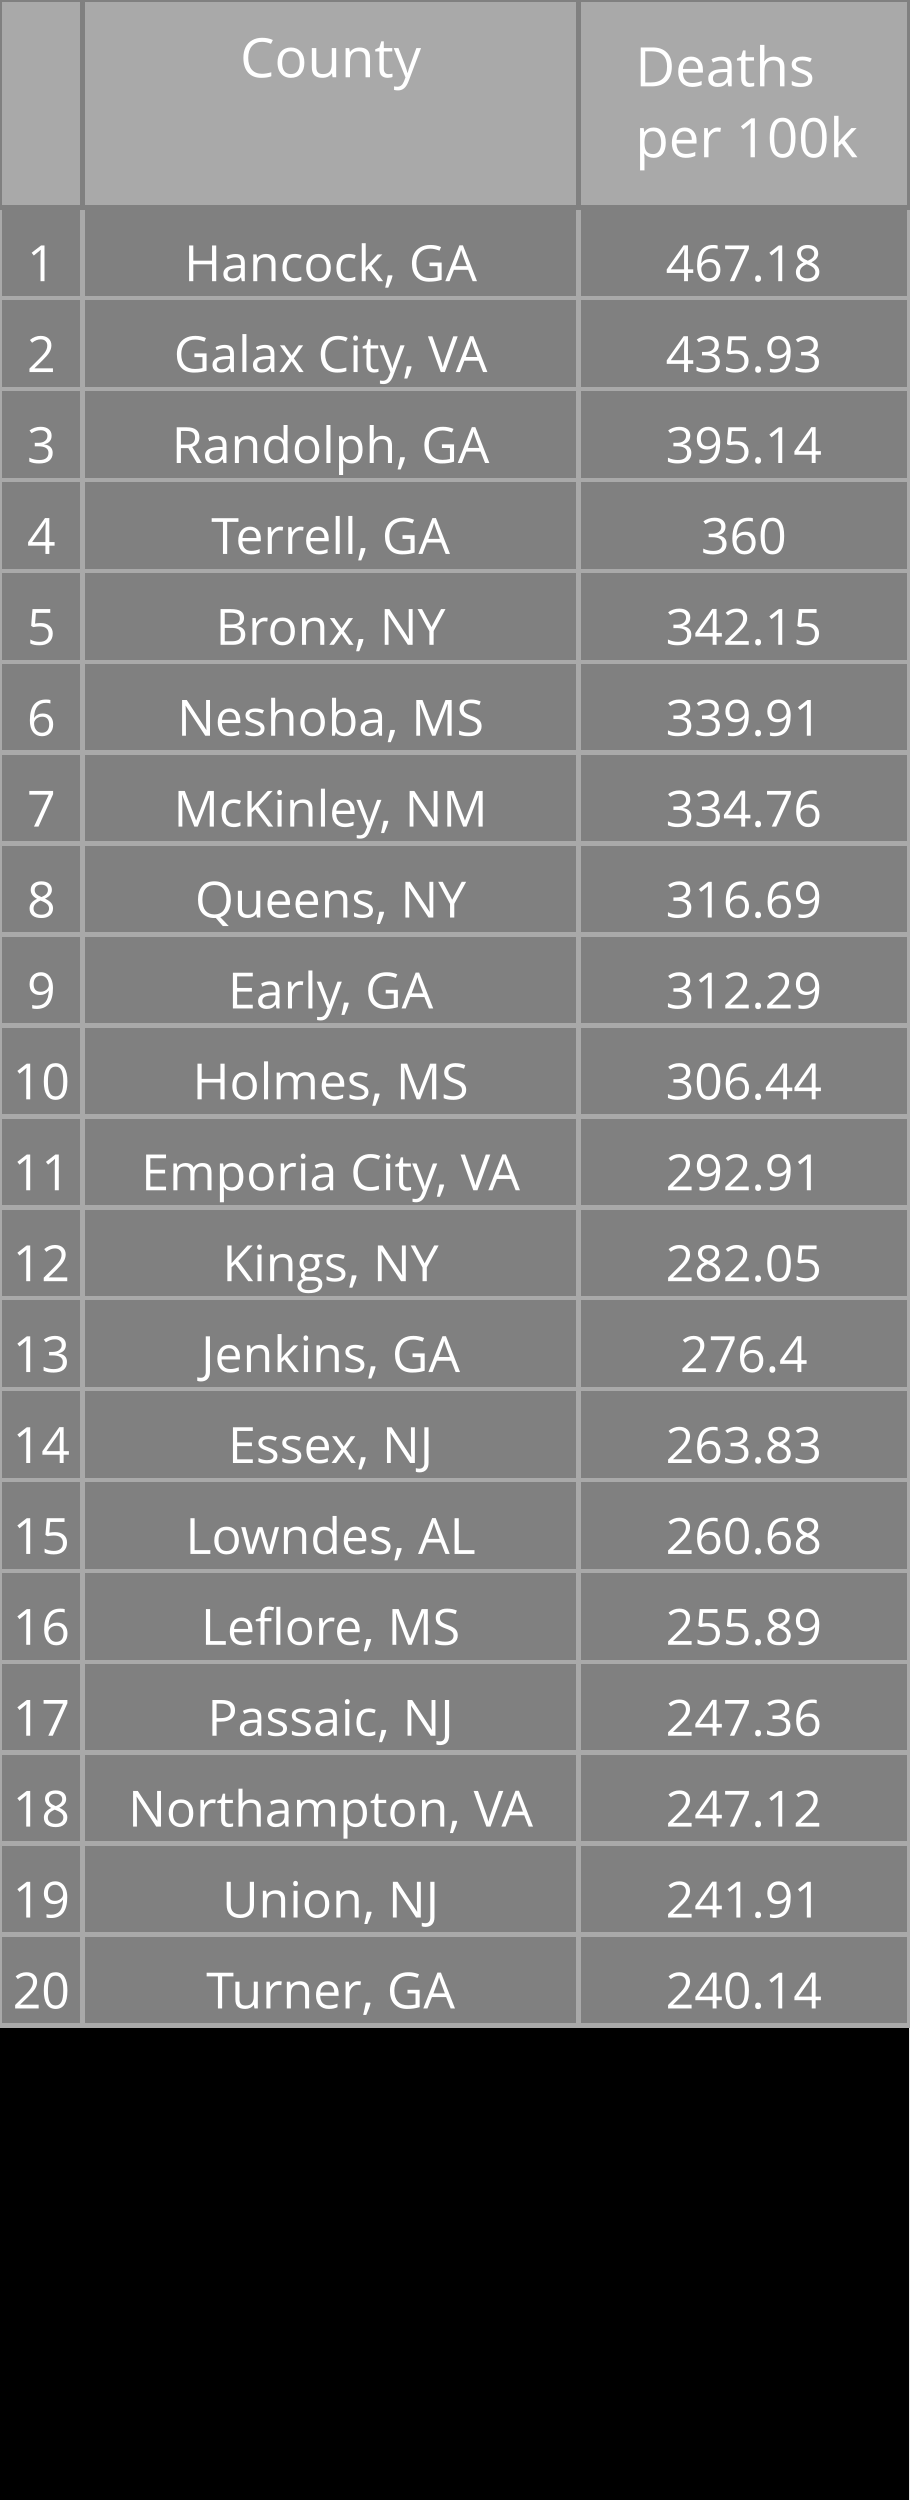
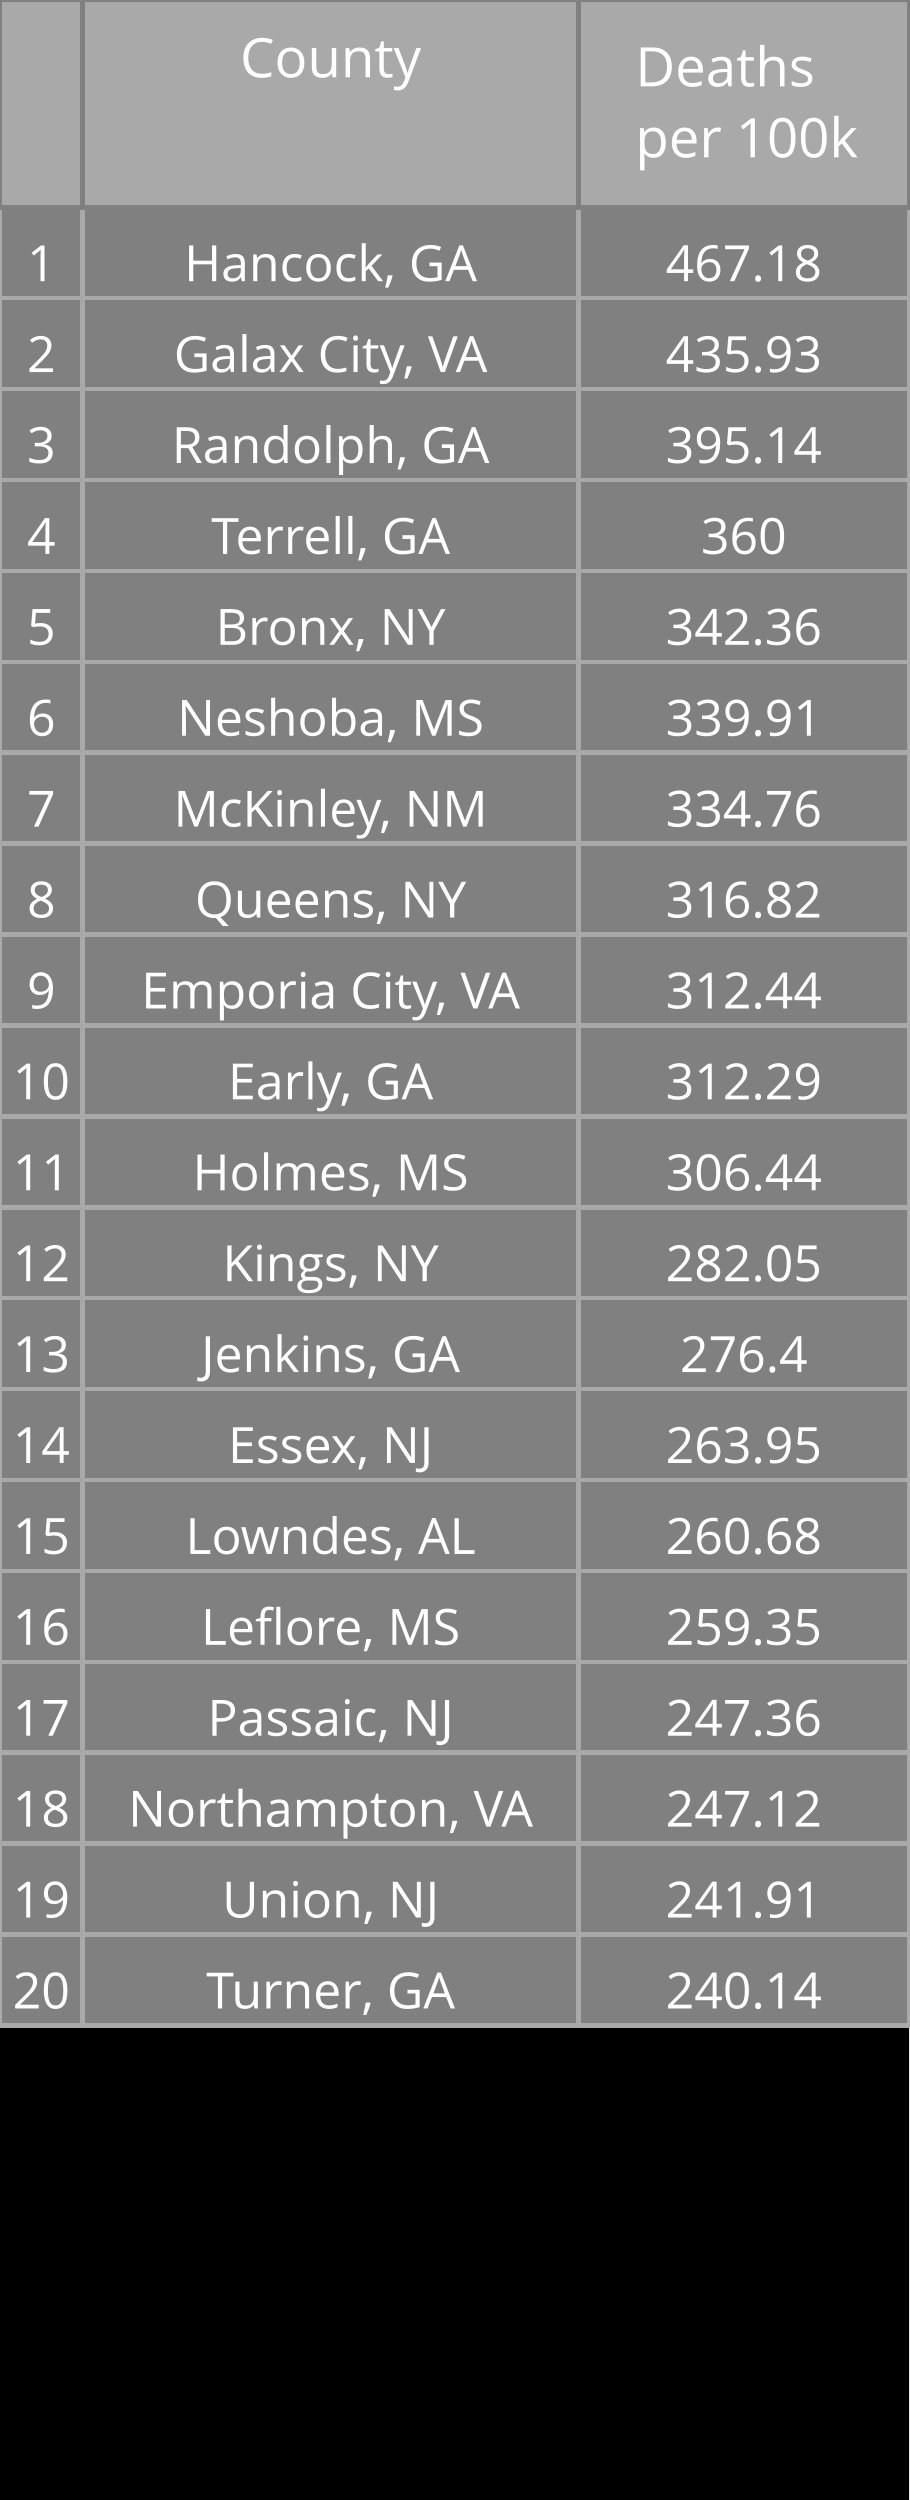
<svg xmlns="http://www.w3.org/2000/svg" class="main-svg" width="200" height="550" style="" viewBox="0 0 200 550">
  <rect x="0" y="0" width="200" height="550" style="fill: rgb(0, 0, 0); fill-opacity: 1;" />
-   <defs id="defs-4b43ac">
+   <defs id="defs-15bfdb">
    <g class="clips" />
    <g class="gradients" />
  </defs>
  <g class="bglayer" />
  <g class="layer-below">
    <g class="imagelayer" />
    <g class="shapelayer" />
  </g>
  <g class="cartesianlayer" />
  <g class="polarlayer" />
  <g class="ternarylayer" />
  <g class="geolayer" />
  <g class="funnelarealayer" />
  <g class="pielayer" />
  <g class="treemaplayer" />
  <g class="sunburstlayer" />
  <g class="glimages" />
  <g class="table" overflow="visible" width="200" height="550" transform="translate(0,0)" style="box-sizing: content-box; position: absolute; left: 0px; overflow: visible; shape-rendering: crispedges; pointer-events: all;">
-     <g class="table-control-view" transform="translate(0 0)" clip-path="url('#clip4b43ac_scrollAreaBottomClip_ffc8c8true')" style="box-sizing: content-box;">
+     <g class="table-control-view" transform="translate(0 0)" clip-path="url('#clip15bfdb_scrollAreaBottomClip_f3a216true')" style="box-sizing: content-box;">
      <rect class="scroll-background" fill="none" width="200" height="550" />
-       <g class="y-column" transform="translate(0 0)" clip-path="url('#clip4b43ac_columnBoundaryClippath_ffc8c8true_0')">
+       <g class="y-column" transform="translate(0 0)" clip-path="url('#clip15bfdb_columnBoundaryClippath_f3a216true_0')">
        <g class="column-block" id="cells1" style="cursor: default;" transform="translate(0 0)">
          <g class="column-cells">
            <g class="column-cell" transform="translate(0 45.60938)">
              <rect class="cell-rect" width="18.182" stroke-width="1" style="stroke: rgb(169, 169, 169); stroke-opacity: 1; fill: rgb(128, 128, 128); fill-opacity: 1;" height="20" />
              <g class="cell-text-holder" transform="translate(9.090909 8)" text-anchor="middle" style="shape-rendering: geometricprecision;">
                <text class="cell-text" dy="0.75em" style="cursor: auto; font-family: 'Open Sans', verdana, arial, sans-serif; font-size: 11px; fill: rgb(255, 255, 255); fill-opacity: 1;">1</text>
              </g>
            </g>
            <g class="column-cell" transform="translate(0 65.60938)">
              <rect class="cell-rect" width="18.182" stroke-width="1" style="stroke: rgb(169, 169, 169); stroke-opacity: 1; fill: rgb(128, 128, 128); fill-opacity: 1;" height="20" />
              <g class="cell-text-holder" transform="translate(9.090909 8)" text-anchor="middle" style="shape-rendering: geometricprecision;">
                <text class="cell-text" dy="0.75em" style="cursor: auto; font-family: 'Open Sans', verdana, arial, sans-serif; font-size: 11px; fill: rgb(255, 255, 255); fill-opacity: 1;">2</text>
              </g>
            </g>
            <g class="column-cell" transform="translate(0 85.60938)">
              <rect class="cell-rect" width="18.182" stroke-width="1" style="stroke: rgb(169, 169, 169); stroke-opacity: 1; fill: rgb(128, 128, 128); fill-opacity: 1;" height="20" />
              <g class="cell-text-holder" transform="translate(9.090909 8)" text-anchor="middle" style="shape-rendering: geometricprecision;">
                <text class="cell-text" dy="0.75em" style="cursor: auto; font-family: 'Open Sans', verdana, arial, sans-serif; font-size: 11px; fill: rgb(255, 255, 255); fill-opacity: 1;">3</text>
              </g>
            </g>
            <g class="column-cell" transform="translate(0 105.6094)">
              <rect class="cell-rect" width="18.182" stroke-width="1" style="stroke: rgb(169, 169, 169); stroke-opacity: 1; fill: rgb(128, 128, 128); fill-opacity: 1;" height="20" />
              <g class="cell-text-holder" transform="translate(9.090909 8)" text-anchor="middle" style="shape-rendering: geometricprecision;">
                <text class="cell-text" dy="0.75em" style="cursor: auto; font-family: 'Open Sans', verdana, arial, sans-serif; font-size: 11px; fill: rgb(255, 255, 255); fill-opacity: 1;">4</text>
              </g>
            </g>
            <g class="column-cell" transform="translate(0 125.6094)">
              <rect class="cell-rect" width="18.182" stroke-width="1" style="stroke: rgb(169, 169, 169); stroke-opacity: 1; fill: rgb(128, 128, 128); fill-opacity: 1;" height="20" />
              <g class="cell-text-holder" transform="translate(9.090909 8)" text-anchor="middle" style="shape-rendering: geometricprecision;">
                <text class="cell-text" dy="0.75em" style="cursor: auto; font-family: 'Open Sans', verdana, arial, sans-serif; font-size: 11px; fill: rgb(255, 255, 255); fill-opacity: 1;">5</text>
              </g>
            </g>
            <g class="column-cell" transform="translate(0 145.6094)">
              <rect class="cell-rect" width="18.182" stroke-width="1" style="stroke: rgb(169, 169, 169); stroke-opacity: 1; fill: rgb(128, 128, 128); fill-opacity: 1;" height="20" />
              <g class="cell-text-holder" transform="translate(9.090909 8)" text-anchor="middle" style="shape-rendering: geometricprecision;">
                <text class="cell-text" dy="0.75em" style="cursor: auto; font-family: 'Open Sans', verdana, arial, sans-serif; font-size: 11px; fill: rgb(255, 255, 255); fill-opacity: 1;">6</text>
              </g>
            </g>
            <g class="column-cell" transform="translate(0 165.6094)">
              <rect class="cell-rect" width="18.182" stroke-width="1" style="stroke: rgb(169, 169, 169); stroke-opacity: 1; fill: rgb(128, 128, 128); fill-opacity: 1;" height="20" />
              <g class="cell-text-holder" transform="translate(9.090909 8)" text-anchor="middle" style="shape-rendering: geometricprecision;">
                <text class="cell-text" dy="0.75em" style="cursor: auto; font-family: 'Open Sans', verdana, arial, sans-serif; font-size: 11px; fill: rgb(255, 255, 255); fill-opacity: 1;">7</text>
              </g>
            </g>
            <g class="column-cell" transform="translate(0 185.6094)">
              <rect class="cell-rect" width="18.182" stroke-width="1" style="stroke: rgb(169, 169, 169); stroke-opacity: 1; fill: rgb(128, 128, 128); fill-opacity: 1;" height="20" />
              <g class="cell-text-holder" transform="translate(9.090909 8)" text-anchor="middle" style="shape-rendering: geometricprecision;">
                <text class="cell-text" dy="0.75em" style="cursor: auto; font-family: 'Open Sans', verdana, arial, sans-serif; font-size: 11px; fill: rgb(255, 255, 255); fill-opacity: 1;">8</text>
              </g>
            </g>
            <g class="column-cell" transform="translate(0 205.6094)">
              <rect class="cell-rect" width="18.182" stroke-width="1" style="stroke: rgb(169, 169, 169); stroke-opacity: 1; fill: rgb(128, 128, 128); fill-opacity: 1;" height="20" />
              <g class="cell-text-holder" transform="translate(9.090909 8)" text-anchor="middle" style="shape-rendering: geometricprecision;">
                <text class="cell-text" dy="0.75em" style="cursor: auto; font-family: 'Open Sans', verdana, arial, sans-serif; font-size: 11px; fill: rgb(255, 255, 255); fill-opacity: 1;">9</text>
              </g>
            </g>
            <g class="column-cell" transform="translate(0 225.6094)">
              <rect class="cell-rect" width="18.182" stroke-width="1" style="stroke: rgb(169, 169, 169); stroke-opacity: 1; fill: rgb(128, 128, 128); fill-opacity: 1;" height="20" />
              <g class="cell-text-holder" transform="translate(9.090909 8)" text-anchor="middle" style="shape-rendering: geometricprecision;">
                <text class="cell-text" dy="0.75em" style="cursor: auto; font-family: 'Open Sans', verdana, arial, sans-serif; font-size: 11px; fill: rgb(255, 255, 255); fill-opacity: 1;">10</text>
              </g>
            </g>
            <g class="column-cell" transform="translate(0 245.6094)">
              <rect class="cell-rect" width="18.182" stroke-width="1" style="stroke: rgb(169, 169, 169); stroke-opacity: 1; fill: rgb(128, 128, 128); fill-opacity: 1;" height="20" />
              <g class="cell-text-holder" transform="translate(9.090909 8)" text-anchor="middle" style="shape-rendering: geometricprecision;">
                <text class="cell-text" dy="0.75em" style="cursor: auto; font-family: 'Open Sans', verdana, arial, sans-serif; font-size: 11px; fill: rgb(255, 255, 255); fill-opacity: 1;">11</text>
              </g>
            </g>
            <g class="column-cell" transform="translate(0 265.6094)">
              <rect class="cell-rect" width="18.182" stroke-width="1" style="stroke: rgb(169, 169, 169); stroke-opacity: 1; fill: rgb(128, 128, 128); fill-opacity: 1;" height="20" />
              <g class="cell-text-holder" transform="translate(9.090909 8)" text-anchor="middle" style="shape-rendering: geometricprecision;">
                <text class="cell-text" dy="0.75em" style="cursor: auto; font-family: 'Open Sans', verdana, arial, sans-serif; font-size: 11px; fill: rgb(255, 255, 255); fill-opacity: 1;">12</text>
              </g>
            </g>
            <g class="column-cell" transform="translate(0 285.6094)">
              <rect class="cell-rect" width="18.182" stroke-width="1" style="stroke: rgb(169, 169, 169); stroke-opacity: 1; fill: rgb(128, 128, 128); fill-opacity: 1;" height="20" />
              <g class="cell-text-holder" transform="translate(9.090909 8)" text-anchor="middle" style="shape-rendering: geometricprecision;">
                <text class="cell-text" dy="0.75em" style="cursor: auto; font-family: 'Open Sans', verdana, arial, sans-serif; font-size: 11px; fill: rgb(255, 255, 255); fill-opacity: 1;">13</text>
              </g>
            </g>
            <g class="column-cell" transform="translate(0 305.6094)">
              <rect class="cell-rect" width="18.182" stroke-width="1" style="stroke: rgb(169, 169, 169); stroke-opacity: 1; fill: rgb(128, 128, 128); fill-opacity: 1;" height="20" />
              <g class="cell-text-holder" transform="translate(9.090909 8)" text-anchor="middle" style="shape-rendering: geometricprecision;">
                <text class="cell-text" dy="0.75em" style="cursor: auto; font-family: 'Open Sans', verdana, arial, sans-serif; font-size: 11px; fill: rgb(255, 255, 255); fill-opacity: 1;">14</text>
              </g>
            </g>
            <g class="column-cell" transform="translate(0 325.6094)">
              <rect class="cell-rect" width="18.182" stroke-width="1" style="stroke: rgb(169, 169, 169); stroke-opacity: 1; fill: rgb(128, 128, 128); fill-opacity: 1;" height="20" />
              <g class="cell-text-holder" transform="translate(9.090909 8)" text-anchor="middle" style="shape-rendering: geometricprecision;">
                <text class="cell-text" dy="0.75em" style="cursor: auto; font-family: 'Open Sans', verdana, arial, sans-serif; font-size: 11px; fill: rgb(255, 255, 255); fill-opacity: 1;">15</text>
              </g>
            </g>
            <g class="column-cell" transform="translate(0 345.6094)">
              <rect class="cell-rect" width="18.182" stroke-width="1" style="stroke: rgb(169, 169, 169); stroke-opacity: 1; fill: rgb(128, 128, 128); fill-opacity: 1;" height="20" />
              <g class="cell-text-holder" transform="translate(9.090909 8)" text-anchor="middle" style="shape-rendering: geometricprecision;">
                <text class="cell-text" dy="0.75em" style="cursor: auto; font-family: 'Open Sans', verdana, arial, sans-serif; font-size: 11px; fill: rgb(255, 255, 255); fill-opacity: 1;">16</text>
              </g>
            </g>
            <g class="column-cell" transform="translate(0 365.6094)">
              <rect class="cell-rect" width="18.182" stroke-width="1" style="stroke: rgb(169, 169, 169); stroke-opacity: 1; fill: rgb(128, 128, 128); fill-opacity: 1;" height="20" />
              <g class="cell-text-holder" transform="translate(9.090909 8)" text-anchor="middle" style="shape-rendering: geometricprecision;">
                <text class="cell-text" dy="0.75em" style="cursor: auto; font-family: 'Open Sans', verdana, arial, sans-serif; font-size: 11px; fill: rgb(255, 255, 255); fill-opacity: 1;">17</text>
              </g>
            </g>
            <g class="column-cell" transform="translate(0 385.6094)">
              <rect class="cell-rect" width="18.182" stroke-width="1" style="stroke: rgb(169, 169, 169); stroke-opacity: 1; fill: rgb(128, 128, 128); fill-opacity: 1;" height="20" />
              <g class="cell-text-holder" transform="translate(9.090909 8)" text-anchor="middle" style="shape-rendering: geometricprecision;">
                <text class="cell-text" dy="0.75em" style="cursor: auto; font-family: 'Open Sans', verdana, arial, sans-serif; font-size: 11px; fill: rgb(255, 255, 255); fill-opacity: 1;">18</text>
              </g>
            </g>
            <g class="column-cell" transform="translate(0 405.6094)">
              <rect class="cell-rect" width="18.182" stroke-width="1" style="stroke: rgb(169, 169, 169); stroke-opacity: 1; fill: rgb(128, 128, 128); fill-opacity: 1;" height="20" />
              <g class="cell-text-holder" transform="translate(9.090909 8)" text-anchor="middle" style="shape-rendering: geometricprecision;">
                <text class="cell-text" dy="0.75em" style="cursor: auto; font-family: 'Open Sans', verdana, arial, sans-serif; font-size: 11px; fill: rgb(255, 255, 255); fill-opacity: 1;">19</text>
              </g>
            </g>
            <g class="column-cell" transform="translate(0 425.6094)">
              <rect class="cell-rect" width="18.182" stroke-width="1" style="stroke: rgb(169, 169, 169); stroke-opacity: 1; fill: rgb(128, 128, 128); fill-opacity: 1;" height="20" />
              <g class="cell-text-holder" transform="translate(9.090909 8)" text-anchor="middle" style="shape-rendering: geometricprecision;">
                <text class="cell-text" dy="0.75em" style="cursor: auto; font-family: 'Open Sans', verdana, arial, sans-serif; font-size: 11px; fill: rgb(255, 255, 255); fill-opacity: 1;">20</text>
              </g>
            </g>
          </g>
        </g>
        <g class="column-block" id="cells2" style="cursor: default;" transform="translate(0 0)">
          <g class="column-cells" />
        </g>
        <g class="column-block" id="header" style="cursor: ew-resize;">
          <g class="column-cells">
            <g class="column-cell" transform="translate(0 0)">
              <rect class="cell-rect" width="18.182" stroke-width="1" style="stroke: rgb(128, 128, 128); stroke-opacity: 1; fill: rgb(169, 169, 169); fill-opacity: 1;" height="45.609" />
              <g class="cell-text-holder" transform="translate(9.090909 8)" text-anchor="middle" style="shape-rendering: geometricprecision;">
                <text class="cell-text" dy="0.75em" style="cursor: auto; font-family: 'Open Sans', verdana, arial, sans-serif; font-size: 12px; fill: rgb(255, 255, 255); fill-opacity: 1;" />
              </g>
            </g>
          </g>
        </g>
        <g class="column-boundary" />
-         <clipPath class="column-boundary-clippath" id="clip4b43ac_columnBoundaryClippath_ffc8c8true_0">
+         <clipPath class="column-boundary-clippath" id="clip15bfdb_columnBoundaryClippath_f3a216true_0">
          <rect class="column-boundary-rect" fill="none" width="20.182" height="557" x="-1" y="-1" />
        </clipPath>
      </g>
-       <g class="y-column" transform="translate(18.18182 0)" clip-path="url('#clip4b43ac_columnBoundaryClippath_ffc8c8true_1')">
+       <g class="y-column" transform="translate(18.18182 0)" clip-path="url('#clip15bfdb_columnBoundaryClippath_f3a216true_1')">
        <g class="column-block" id="cells1" style="cursor: default;" transform="translate(0 0)">
          <g class="column-cells">
            <g class="column-cell" transform="translate(0 45.60938)">
              <rect class="cell-rect" width="109.091" stroke-width="1" style="stroke: rgb(169, 169, 169); stroke-opacity: 1; fill: rgb(128, 128, 128); fill-opacity: 1;" height="20" />
              <g class="cell-text-holder" transform="translate(54.54545 8)" text-anchor="middle" style="shape-rendering: geometricprecision;">
                <text class="cell-text" dy="0.75em" x="0" y="0" style="cursor: auto; font-family: 'Open Sans', verdana, arial, sans-serif; font-size: 11px; fill: rgb(255, 255, 255); fill-opacity: 1; white-space: pre;">Hancock, GA</text>
              </g>
            </g>
            <g class="column-cell" transform="translate(0 65.60938)">
              <rect class="cell-rect" width="109.091" stroke-width="1" style="stroke: rgb(169, 169, 169); stroke-opacity: 1; fill: rgb(128, 128, 128); fill-opacity: 1;" height="20" />
              <g class="cell-text-holder" transform="translate(54.54545 8)" text-anchor="middle" style="shape-rendering: geometricprecision;">
                <text class="cell-text" dy="0.75em" x="0" y="0" style="cursor: auto; font-family: 'Open Sans', verdana, arial, sans-serif; font-size: 11px; fill: rgb(255, 255, 255); fill-opacity: 1; white-space: pre;">Galax City, VA</text>
              </g>
            </g>
            <g class="column-cell" transform="translate(0 85.60938)">
              <rect class="cell-rect" width="109.091" stroke-width="1" style="stroke: rgb(169, 169, 169); stroke-opacity: 1; fill: rgb(128, 128, 128); fill-opacity: 1;" height="20" />
              <g class="cell-text-holder" transform="translate(54.54545 8)" text-anchor="middle" style="shape-rendering: geometricprecision;">
                <text class="cell-text" dy="0.75em" x="0" y="0" style="cursor: auto; font-family: 'Open Sans', verdana, arial, sans-serif; font-size: 11px; fill: rgb(255, 255, 255); fill-opacity: 1; white-space: pre;">Randolph, GA</text>
              </g>
            </g>
            <g class="column-cell" transform="translate(0 105.6094)">
              <rect class="cell-rect" width="109.091" stroke-width="1" style="stroke: rgb(169, 169, 169); stroke-opacity: 1; fill: rgb(128, 128, 128); fill-opacity: 1;" height="20" />
              <g class="cell-text-holder" transform="translate(54.54545 8)" text-anchor="middle" style="shape-rendering: geometricprecision;">
                <text class="cell-text" dy="0.75em" x="0" y="0" style="cursor: auto; font-family: 'Open Sans', verdana, arial, sans-serif; font-size: 11px; fill: rgb(255, 255, 255); fill-opacity: 1; white-space: pre;">Terrell, GA</text>
              </g>
            </g>
            <g class="column-cell" transform="translate(0 125.6094)">
              <rect class="cell-rect" width="109.091" stroke-width="1" style="stroke: rgb(169, 169, 169); stroke-opacity: 1; fill: rgb(128, 128, 128); fill-opacity: 1;" height="20" />
              <g class="cell-text-holder" transform="translate(54.54545 8)" text-anchor="middle" style="shape-rendering: geometricprecision;">
                <text class="cell-text" dy="0.75em" x="0" y="0" style="cursor: auto; font-family: 'Open Sans', verdana, arial, sans-serif; font-size: 11px; fill: rgb(255, 255, 255); fill-opacity: 1; white-space: pre;">Bronx, NY</text>
              </g>
            </g>
            <g class="column-cell" transform="translate(0 145.6094)">
              <rect class="cell-rect" width="109.091" stroke-width="1" style="stroke: rgb(169, 169, 169); stroke-opacity: 1; fill: rgb(128, 128, 128); fill-opacity: 1;" height="20" />
              <g class="cell-text-holder" transform="translate(54.54545 8)" text-anchor="middle" style="shape-rendering: geometricprecision;">
                <text class="cell-text" dy="0.75em" x="0" y="0" style="cursor: auto; font-family: 'Open Sans', verdana, arial, sans-serif; font-size: 11px; fill: rgb(255, 255, 255); fill-opacity: 1; white-space: pre;">Neshoba, MS</text>
              </g>
            </g>
            <g class="column-cell" transform="translate(0 165.6094)">
              <rect class="cell-rect" width="109.091" stroke-width="1" style="stroke: rgb(169, 169, 169); stroke-opacity: 1; fill: rgb(128, 128, 128); fill-opacity: 1;" height="20" />
              <g class="cell-text-holder" transform="translate(54.54545 8)" text-anchor="middle" style="shape-rendering: geometricprecision;">
                <text class="cell-text" dy="0.75em" x="0" y="0" style="cursor: auto; font-family: 'Open Sans', verdana, arial, sans-serif; font-size: 11px; fill: rgb(255, 255, 255); fill-opacity: 1; white-space: pre;">McKinley, NM</text>
              </g>
            </g>
            <g class="column-cell" transform="translate(0 185.6094)">
              <rect class="cell-rect" width="109.091" stroke-width="1" style="stroke: rgb(169, 169, 169); stroke-opacity: 1; fill: rgb(128, 128, 128); fill-opacity: 1;" height="20" />
              <g class="cell-text-holder" transform="translate(54.54545 8)" text-anchor="middle" style="shape-rendering: geometricprecision;">
                <text class="cell-text" dy="0.75em" x="0" y="0" style="cursor: auto; font-family: 'Open Sans', verdana, arial, sans-serif; font-size: 11px; fill: rgb(255, 255, 255); fill-opacity: 1; white-space: pre;">Queens, NY</text>
              </g>
            </g>
            <g class="column-cell" transform="translate(0 205.6094)">
              <rect class="cell-rect" width="109.091" stroke-width="1" style="stroke: rgb(169, 169, 169); stroke-opacity: 1; fill: rgb(128, 128, 128); fill-opacity: 1;" height="20" />
              <g class="cell-text-holder" transform="translate(54.54545 8)" text-anchor="middle" style="shape-rendering: geometricprecision;">
+                 <text class="cell-text" dy="0.75em" x="0" y="0" style="cursor: auto; font-family: 'Open Sans', verdana, arial, sans-serif; font-size: 11px; fill: rgb(255, 255, 255); fill-opacity: 1; white-space: pre;">Emporia City, VA</text>
+               </g>
+             </g>
+             <g class="column-cell" transform="translate(0 225.6094)">
+               <rect class="cell-rect" width="109.091" stroke-width="1" style="stroke: rgb(169, 169, 169); stroke-opacity: 1; fill: rgb(128, 128, 128); fill-opacity: 1;" height="20" />
+               <g class="cell-text-holder" transform="translate(54.54545 8)" text-anchor="middle" style="shape-rendering: geometricprecision;">
                <text class="cell-text" dy="0.75em" x="0" y="0" style="cursor: auto; font-family: 'Open Sans', verdana, arial, sans-serif; font-size: 11px; fill: rgb(255, 255, 255); fill-opacity: 1; white-space: pre;">Early, GA</text>
              </g>
            </g>
-             <g class="column-cell" transform="translate(0 225.6094)">
+             <g class="column-cell" transform="translate(0 245.6094)">
              <rect class="cell-rect" width="109.091" stroke-width="1" style="stroke: rgb(169, 169, 169); stroke-opacity: 1; fill: rgb(128, 128, 128); fill-opacity: 1;" height="20" />
              <g class="cell-text-holder" transform="translate(54.54545 8)" text-anchor="middle" style="shape-rendering: geometricprecision;">
                <text class="cell-text" dy="0.75em" x="0" y="0" style="cursor: auto; font-family: 'Open Sans', verdana, arial, sans-serif; font-size: 11px; fill: rgb(255, 255, 255); fill-opacity: 1; white-space: pre;">Holmes, MS</text>
-               </g>
-             </g>
-             <g class="column-cell" transform="translate(0 245.6094)">
-               <rect class="cell-rect" width="109.091" stroke-width="1" style="stroke: rgb(169, 169, 169); stroke-opacity: 1; fill: rgb(128, 128, 128); fill-opacity: 1;" height="20" />
-               <g class="cell-text-holder" transform="translate(54.54545 8)" text-anchor="middle" style="shape-rendering: geometricprecision;">
-                 <text class="cell-text" dy="0.75em" x="0" y="0" style="cursor: auto; font-family: 'Open Sans', verdana, arial, sans-serif; font-size: 11px; fill: rgb(255, 255, 255); fill-opacity: 1; white-space: pre;">Emporia City, VA</text>
              </g>
            </g>
            <g class="column-cell" transform="translate(0 265.6094)">
              <rect class="cell-rect" width="109.091" stroke-width="1" style="stroke: rgb(169, 169, 169); stroke-opacity: 1; fill: rgb(128, 128, 128); fill-opacity: 1;" height="20" />
              <g class="cell-text-holder" transform="translate(54.54545 8)" text-anchor="middle" style="shape-rendering: geometricprecision;">
                <text class="cell-text" dy="0.75em" x="0" y="0" style="cursor: auto; font-family: 'Open Sans', verdana, arial, sans-serif; font-size: 11px; fill: rgb(255, 255, 255); fill-opacity: 1; white-space: pre;">Kings, NY</text>
              </g>
            </g>
            <g class="column-cell" transform="translate(0 285.6094)">
              <rect class="cell-rect" width="109.091" stroke-width="1" style="stroke: rgb(169, 169, 169); stroke-opacity: 1; fill: rgb(128, 128, 128); fill-opacity: 1;" height="20" />
              <g class="cell-text-holder" transform="translate(54.54545 8)" text-anchor="middle" style="shape-rendering: geometricprecision;">
                <text class="cell-text" dy="0.75em" x="0" y="0" style="cursor: auto; font-family: 'Open Sans', verdana, arial, sans-serif; font-size: 11px; fill: rgb(255, 255, 255); fill-opacity: 1; white-space: pre;">Jenkins, GA</text>
              </g>
            </g>
            <g class="column-cell" transform="translate(0 305.6094)">
              <rect class="cell-rect" width="109.091" stroke-width="1" style="stroke: rgb(169, 169, 169); stroke-opacity: 1; fill: rgb(128, 128, 128); fill-opacity: 1;" height="20" />
              <g class="cell-text-holder" transform="translate(54.54545 8)" text-anchor="middle" style="shape-rendering: geometricprecision;">
                <text class="cell-text" dy="0.75em" x="0" y="0" style="cursor: auto; font-family: 'Open Sans', verdana, arial, sans-serif; font-size: 11px; fill: rgb(255, 255, 255); fill-opacity: 1; white-space: pre;">Essex, NJ</text>
              </g>
            </g>
            <g class="column-cell" transform="translate(0 325.6094)">
              <rect class="cell-rect" width="109.091" stroke-width="1" style="stroke: rgb(169, 169, 169); stroke-opacity: 1; fill: rgb(128, 128, 128); fill-opacity: 1;" height="20" />
              <g class="cell-text-holder" transform="translate(54.54545 8)" text-anchor="middle" style="shape-rendering: geometricprecision;">
                <text class="cell-text" dy="0.75em" x="0" y="0" style="cursor: auto; font-family: 'Open Sans', verdana, arial, sans-serif; font-size: 11px; fill: rgb(255, 255, 255); fill-opacity: 1; white-space: pre;">Lowndes, AL</text>
              </g>
            </g>
            <g class="column-cell" transform="translate(0 345.6094)">
              <rect class="cell-rect" width="109.091" stroke-width="1" style="stroke: rgb(169, 169, 169); stroke-opacity: 1; fill: rgb(128, 128, 128); fill-opacity: 1;" height="20" />
              <g class="cell-text-holder" transform="translate(54.54545 8)" text-anchor="middle" style="shape-rendering: geometricprecision;">
                <text class="cell-text" dy="0.75em" x="0" y="0" style="cursor: auto; font-family: 'Open Sans', verdana, arial, sans-serif; font-size: 11px; fill: rgb(255, 255, 255); fill-opacity: 1; white-space: pre;">Leflore, MS</text>
              </g>
            </g>
            <g class="column-cell" transform="translate(0 365.6094)">
              <rect class="cell-rect" width="109.091" stroke-width="1" style="stroke: rgb(169, 169, 169); stroke-opacity: 1; fill: rgb(128, 128, 128); fill-opacity: 1;" height="20" />
              <g class="cell-text-holder" transform="translate(54.54545 8)" text-anchor="middle" style="shape-rendering: geometricprecision;">
                <text class="cell-text" dy="0.75em" x="0" y="0" style="cursor: auto; font-family: 'Open Sans', verdana, arial, sans-serif; font-size: 11px; fill: rgb(255, 255, 255); fill-opacity: 1; white-space: pre;">Passaic, NJ</text>
              </g>
            </g>
            <g class="column-cell" transform="translate(0 385.6094)">
              <rect class="cell-rect" width="109.091" stroke-width="1" style="stroke: rgb(169, 169, 169); stroke-opacity: 1; fill: rgb(128, 128, 128); fill-opacity: 1;" height="20" />
              <g class="cell-text-holder" transform="translate(54.54545 8)" text-anchor="middle" style="shape-rendering: geometricprecision;">
                <text class="cell-text" dy="0.75em" x="0" y="0" style="cursor: auto; font-family: 'Open Sans', verdana, arial, sans-serif; font-size: 11px; fill: rgb(255, 255, 255); fill-opacity: 1; white-space: pre;">Northampton, VA</text>
              </g>
            </g>
            <g class="column-cell" transform="translate(0 405.6094)">
              <rect class="cell-rect" width="109.091" stroke-width="1" style="stroke: rgb(169, 169, 169); stroke-opacity: 1; fill: rgb(128, 128, 128); fill-opacity: 1;" height="20" />
              <g class="cell-text-holder" transform="translate(54.54545 8)" text-anchor="middle" style="shape-rendering: geometricprecision;">
                <text class="cell-text" dy="0.75em" x="0" y="0" style="cursor: auto; font-family: 'Open Sans', verdana, arial, sans-serif; font-size: 11px; fill: rgb(255, 255, 255); fill-opacity: 1; white-space: pre;">Union, NJ</text>
              </g>
            </g>
            <g class="column-cell" transform="translate(0 425.6094)">
              <rect class="cell-rect" width="109.091" stroke-width="1" style="stroke: rgb(169, 169, 169); stroke-opacity: 1; fill: rgb(128, 128, 128); fill-opacity: 1;" height="20" />
              <g class="cell-text-holder" transform="translate(54.54545 8)" text-anchor="middle" style="shape-rendering: geometricprecision;">
                <text class="cell-text" dy="0.75em" x="0" y="0" style="cursor: auto; font-family: 'Open Sans', verdana, arial, sans-serif; font-size: 11px; fill: rgb(255, 255, 255); fill-opacity: 1; white-space: pre;">Turner, GA</text>
              </g>
            </g>
          </g>
        </g>
        <g class="column-block" id="cells2" style="cursor: default;" transform="translate(0 0)">
          <g class="column-cells" />
        </g>
        <g class="column-block" id="header" style="cursor: ew-resize;">
          <g class="column-cells">
            <g class="column-cell" transform="translate(0 0)">
              <rect class="cell-rect" width="109.091" stroke-width="1" style="stroke: rgb(128, 128, 128); stroke-opacity: 1; fill: rgb(169, 169, 169); fill-opacity: 1;" height="45.609" />
              <g class="cell-text-holder" transform="translate(54.54545 8)" text-anchor="middle" style="shape-rendering: geometricprecision;">
                <text class="cell-text" dy="0.75em" style="cursor: auto; font-family: 'Open Sans', verdana, arial, sans-serif; font-size: 12px; fill: rgb(255, 255, 255); fill-opacity: 1;">County</text>
              </g>
            </g>
          </g>
        </g>
        <g class="column-boundary" />
-         <clipPath class="column-boundary-clippath" id="clip4b43ac_columnBoundaryClippath_ffc8c8true_1">
+         <clipPath class="column-boundary-clippath" id="clip15bfdb_columnBoundaryClippath_f3a216true_1">
          <rect class="column-boundary-rect" fill="none" width="111.091" height="557" x="-1" y="-1" />
        </clipPath>
      </g>
-       <g class="y-column" transform="translate(127.2727 0)" clip-path="url('#clip4b43ac_columnBoundaryClippath_ffc8c8true_2')">
+       <g class="y-column" transform="translate(127.2727 0)" clip-path="url('#clip15bfdb_columnBoundaryClippath_f3a216true_2')">
        <g class="column-block" id="cells1" style="cursor: default;" transform="translate(0 0)">
          <g class="column-cells">
            <g class="column-cell" transform="translate(0 45.60938)">
              <rect class="cell-rect" width="72.727" stroke-width="1" style="stroke: rgb(169, 169, 169); stroke-opacity: 1; fill: rgb(128, 128, 128); fill-opacity: 1;" height="20" />
              <g class="cell-text-holder" transform="translate(36.36364 8)" text-anchor="middle" style="shape-rendering: geometricprecision;">
                <text class="cell-text" dy="0.75em" style="cursor: auto; font-family: 'Open Sans', verdana, arial, sans-serif; font-size: 11px; fill: rgb(255, 255, 255); fill-opacity: 1;">467.18</text>
              </g>
            </g>
            <g class="column-cell" transform="translate(0 65.60938)">
              <rect class="cell-rect" width="72.727" stroke-width="1" style="stroke: rgb(169, 169, 169); stroke-opacity: 1; fill: rgb(128, 128, 128); fill-opacity: 1;" height="20" />
              <g class="cell-text-holder" transform="translate(36.36364 8)" text-anchor="middle" style="shape-rendering: geometricprecision;">
                <text class="cell-text" dy="0.75em" style="cursor: auto; font-family: 'Open Sans', verdana, arial, sans-serif; font-size: 11px; fill: rgb(255, 255, 255); fill-opacity: 1;">435.93</text>
              </g>
            </g>
            <g class="column-cell" transform="translate(0 85.60938)">
              <rect class="cell-rect" width="72.727" stroke-width="1" style="stroke: rgb(169, 169, 169); stroke-opacity: 1; fill: rgb(128, 128, 128); fill-opacity: 1;" height="20" />
              <g class="cell-text-holder" transform="translate(36.36364 8)" text-anchor="middle" style="shape-rendering: geometricprecision;">
                <text class="cell-text" dy="0.75em" style="cursor: auto; font-family: 'Open Sans', verdana, arial, sans-serif; font-size: 11px; fill: rgb(255, 255, 255); fill-opacity: 1;">395.14</text>
              </g>
            </g>
            <g class="column-cell" transform="translate(0 105.6094)">
              <rect class="cell-rect" width="72.727" stroke-width="1" style="stroke: rgb(169, 169, 169); stroke-opacity: 1; fill: rgb(128, 128, 128); fill-opacity: 1;" height="20" />
              <g class="cell-text-holder" transform="translate(36.36364 8)" text-anchor="middle" style="shape-rendering: geometricprecision;">
                <text class="cell-text" dy="0.75em" style="cursor: auto; font-family: 'Open Sans', verdana, arial, sans-serif; font-size: 11px; fill: rgb(255, 255, 255); fill-opacity: 1;">360</text>
              </g>
            </g>
            <g class="column-cell" transform="translate(0 125.6094)">
              <rect class="cell-rect" width="72.727" stroke-width="1" style="stroke: rgb(169, 169, 169); stroke-opacity: 1; fill: rgb(128, 128, 128); fill-opacity: 1;" height="20" />
              <g class="cell-text-holder" transform="translate(36.36364 8)" text-anchor="middle" style="shape-rendering: geometricprecision;">
-                 <text class="cell-text" dy="0.75em" style="cursor: auto; font-family: 'Open Sans', verdana, arial, sans-serif; font-size: 11px; fill: rgb(255, 255, 255); fill-opacity: 1;">342.15</text>
+                 <text class="cell-text" dy="0.75em" style="cursor: auto; font-family: 'Open Sans', verdana, arial, sans-serif; font-size: 11px; fill: rgb(255, 255, 255); fill-opacity: 1;">342.36</text>
              </g>
            </g>
            <g class="column-cell" transform="translate(0 145.6094)">
              <rect class="cell-rect" width="72.727" stroke-width="1" style="stroke: rgb(169, 169, 169); stroke-opacity: 1; fill: rgb(128, 128, 128); fill-opacity: 1;" height="20" />
              <g class="cell-text-holder" transform="translate(36.36364 8)" text-anchor="middle" style="shape-rendering: geometricprecision;">
                <text class="cell-text" dy="0.75em" style="cursor: auto; font-family: 'Open Sans', verdana, arial, sans-serif; font-size: 11px; fill: rgb(255, 255, 255); fill-opacity: 1;">339.91</text>
              </g>
            </g>
            <g class="column-cell" transform="translate(0 165.6094)">
              <rect class="cell-rect" width="72.727" stroke-width="1" style="stroke: rgb(169, 169, 169); stroke-opacity: 1; fill: rgb(128, 128, 128); fill-opacity: 1;" height="20" />
              <g class="cell-text-holder" transform="translate(36.36364 8)" text-anchor="middle" style="shape-rendering: geometricprecision;">
                <text class="cell-text" dy="0.75em" style="cursor: auto; font-family: 'Open Sans', verdana, arial, sans-serif; font-size: 11px; fill: rgb(255, 255, 255); fill-opacity: 1;">334.76</text>
              </g>
            </g>
            <g class="column-cell" transform="translate(0 185.6094)">
              <rect class="cell-rect" width="72.727" stroke-width="1" style="stroke: rgb(169, 169, 169); stroke-opacity: 1; fill: rgb(128, 128, 128); fill-opacity: 1;" height="20" />
              <g class="cell-text-holder" transform="translate(36.36364 8)" text-anchor="middle" style="shape-rendering: geometricprecision;">
-                 <text class="cell-text" dy="0.75em" style="cursor: auto; font-family: 'Open Sans', verdana, arial, sans-serif; font-size: 11px; fill: rgb(255, 255, 255); fill-opacity: 1;">316.69</text>
+                 <text class="cell-text" dy="0.75em" style="cursor: auto; font-family: 'Open Sans', verdana, arial, sans-serif; font-size: 11px; fill: rgb(255, 255, 255); fill-opacity: 1;">316.82</text>
              </g>
            </g>
            <g class="column-cell" transform="translate(0 205.6094)">
              <rect class="cell-rect" width="72.727" stroke-width="1" style="stroke: rgb(169, 169, 169); stroke-opacity: 1; fill: rgb(128, 128, 128); fill-opacity: 1;" height="20" />
              <g class="cell-text-holder" transform="translate(36.36364 8)" text-anchor="middle" style="shape-rendering: geometricprecision;">
+                 <text class="cell-text" dy="0.75em" style="cursor: auto; font-family: 'Open Sans', verdana, arial, sans-serif; font-size: 11px; fill: rgb(255, 255, 255); fill-opacity: 1;">312.44</text>
+               </g>
+             </g>
+             <g class="column-cell" transform="translate(0 225.6094)">
+               <rect class="cell-rect" width="72.727" stroke-width="1" style="stroke: rgb(169, 169, 169); stroke-opacity: 1; fill: rgb(128, 128, 128); fill-opacity: 1;" height="20" />
+               <g class="cell-text-holder" transform="translate(36.36364 8)" text-anchor="middle" style="shape-rendering: geometricprecision;">
                <text class="cell-text" dy="0.75em" style="cursor: auto; font-family: 'Open Sans', verdana, arial, sans-serif; font-size: 11px; fill: rgb(255, 255, 255); fill-opacity: 1;">312.29</text>
              </g>
            </g>
-             <g class="column-cell" transform="translate(0 225.6094)">
+             <g class="column-cell" transform="translate(0 245.6094)">
              <rect class="cell-rect" width="72.727" stroke-width="1" style="stroke: rgb(169, 169, 169); stroke-opacity: 1; fill: rgb(128, 128, 128); fill-opacity: 1;" height="20" />
              <g class="cell-text-holder" transform="translate(36.36364 8)" text-anchor="middle" style="shape-rendering: geometricprecision;">
                <text class="cell-text" dy="0.75em" style="cursor: auto; font-family: 'Open Sans', verdana, arial, sans-serif; font-size: 11px; fill: rgb(255, 255, 255); fill-opacity: 1;">306.44</text>
              </g>
            </g>
-             <g class="column-cell" transform="translate(0 245.6094)">
-               <rect class="cell-rect" width="72.727" stroke-width="1" style="stroke: rgb(169, 169, 169); stroke-opacity: 1; fill: rgb(128, 128, 128); fill-opacity: 1;" height="20" />
-               <g class="cell-text-holder" transform="translate(36.36364 8)" text-anchor="middle" style="shape-rendering: geometricprecision;">
-                 <text class="cell-text" dy="0.75em" style="cursor: auto; font-family: 'Open Sans', verdana, arial, sans-serif; font-size: 11px; fill: rgb(255, 255, 255); fill-opacity: 1;">292.91</text>
-               </g>
-             </g>
            <g class="column-cell" transform="translate(0 265.6094)">
              <rect class="cell-rect" width="72.727" stroke-width="1" style="stroke: rgb(169, 169, 169); stroke-opacity: 1; fill: rgb(128, 128, 128); fill-opacity: 1;" height="20" />
              <g class="cell-text-holder" transform="translate(36.36364 8)" text-anchor="middle" style="shape-rendering: geometricprecision;">
                <text class="cell-text" dy="0.75em" style="cursor: auto; font-family: 'Open Sans', verdana, arial, sans-serif; font-size: 11px; fill: rgb(255, 255, 255); fill-opacity: 1;">282.05</text>
              </g>
            </g>
            <g class="column-cell" transform="translate(0 285.6094)">
              <rect class="cell-rect" width="72.727" stroke-width="1" style="stroke: rgb(169, 169, 169); stroke-opacity: 1; fill: rgb(128, 128, 128); fill-opacity: 1;" height="20" />
              <g class="cell-text-holder" transform="translate(36.36364 8)" text-anchor="middle" style="shape-rendering: geometricprecision;">
                <text class="cell-text" dy="0.75em" style="cursor: auto; font-family: 'Open Sans', verdana, arial, sans-serif; font-size: 11px; fill: rgb(255, 255, 255); fill-opacity: 1;">276.4</text>
              </g>
            </g>
            <g class="column-cell" transform="translate(0 305.6094)">
              <rect class="cell-rect" width="72.727" stroke-width="1" style="stroke: rgb(169, 169, 169); stroke-opacity: 1; fill: rgb(128, 128, 128); fill-opacity: 1;" height="20" />
              <g class="cell-text-holder" transform="translate(36.36364 8)" text-anchor="middle" style="shape-rendering: geometricprecision;">
-                 <text class="cell-text" dy="0.75em" style="cursor: auto; font-family: 'Open Sans', verdana, arial, sans-serif; font-size: 11px; fill: rgb(255, 255, 255); fill-opacity: 1;">263.83</text>
+                 <text class="cell-text" dy="0.75em" style="cursor: auto; font-family: 'Open Sans', verdana, arial, sans-serif; font-size: 11px; fill: rgb(255, 255, 255); fill-opacity: 1;">263.95</text>
              </g>
            </g>
            <g class="column-cell" transform="translate(0 325.6094)">
              <rect class="cell-rect" width="72.727" stroke-width="1" style="stroke: rgb(169, 169, 169); stroke-opacity: 1; fill: rgb(128, 128, 128); fill-opacity: 1;" height="20" />
              <g class="cell-text-holder" transform="translate(36.36364 8)" text-anchor="middle" style="shape-rendering: geometricprecision;">
                <text class="cell-text" dy="0.75em" style="cursor: auto; font-family: 'Open Sans', verdana, arial, sans-serif; font-size: 11px; fill: rgb(255, 255, 255); fill-opacity: 1;">260.68</text>
              </g>
            </g>
            <g class="column-cell" transform="translate(0 345.6094)">
              <rect class="cell-rect" width="72.727" stroke-width="1" style="stroke: rgb(169, 169, 169); stroke-opacity: 1; fill: rgb(128, 128, 128); fill-opacity: 1;" height="20" />
              <g class="cell-text-holder" transform="translate(36.36364 8)" text-anchor="middle" style="shape-rendering: geometricprecision;">
-                 <text class="cell-text" dy="0.75em" style="cursor: auto; font-family: 'Open Sans', verdana, arial, sans-serif; font-size: 11px; fill: rgb(255, 255, 255); fill-opacity: 1;">255.89</text>
+                 <text class="cell-text" dy="0.75em" style="cursor: auto; font-family: 'Open Sans', verdana, arial, sans-serif; font-size: 11px; fill: rgb(255, 255, 255); fill-opacity: 1;">259.35</text>
              </g>
            </g>
            <g class="column-cell" transform="translate(0 365.6094)">
              <rect class="cell-rect" width="72.727" stroke-width="1" style="stroke: rgb(169, 169, 169); stroke-opacity: 1; fill: rgb(128, 128, 128); fill-opacity: 1;" height="20" />
              <g class="cell-text-holder" transform="translate(36.36364 8)" text-anchor="middle" style="shape-rendering: geometricprecision;">
                <text class="cell-text" dy="0.75em" style="cursor: auto; font-family: 'Open Sans', verdana, arial, sans-serif; font-size: 11px; fill: rgb(255, 255, 255); fill-opacity: 1;">247.36</text>
              </g>
            </g>
            <g class="column-cell" transform="translate(0 385.6094)">
              <rect class="cell-rect" width="72.727" stroke-width="1" style="stroke: rgb(169, 169, 169); stroke-opacity: 1; fill: rgb(128, 128, 128); fill-opacity: 1;" height="20" />
              <g class="cell-text-holder" transform="translate(36.36364 8)" text-anchor="middle" style="shape-rendering: geometricprecision;">
                <text class="cell-text" dy="0.75em" style="cursor: auto; font-family: 'Open Sans', verdana, arial, sans-serif; font-size: 11px; fill: rgb(255, 255, 255); fill-opacity: 1;">247.12</text>
              </g>
            </g>
            <g class="column-cell" transform="translate(0 405.6094)">
              <rect class="cell-rect" width="72.727" stroke-width="1" style="stroke: rgb(169, 169, 169); stroke-opacity: 1; fill: rgb(128, 128, 128); fill-opacity: 1;" height="20" />
              <g class="cell-text-holder" transform="translate(36.36364 8)" text-anchor="middle" style="shape-rendering: geometricprecision;">
                <text class="cell-text" dy="0.75em" style="cursor: auto; font-family: 'Open Sans', verdana, arial, sans-serif; font-size: 11px; fill: rgb(255, 255, 255); fill-opacity: 1;">241.91</text>
              </g>
            </g>
            <g class="column-cell" transform="translate(0 425.6094)">
              <rect class="cell-rect" width="72.727" stroke-width="1" style="stroke: rgb(169, 169, 169); stroke-opacity: 1; fill: rgb(128, 128, 128); fill-opacity: 1;" height="20" />
              <g class="cell-text-holder" transform="translate(36.36364 8)" text-anchor="middle" style="shape-rendering: geometricprecision;">
                <text class="cell-text" dy="0.75em" style="cursor: auto; font-family: 'Open Sans', verdana, arial, sans-serif; font-size: 11px; fill: rgb(255, 255, 255); fill-opacity: 1;">240.14</text>
              </g>
            </g>
          </g>
        </g>
        <g class="column-block" id="cells2" style="cursor: default;" transform="translate(0 0)">
          <g class="column-cells" />
        </g>
        <g class="column-block" id="header" style="cursor: ew-resize;">
          <g class="column-cells">
            <g class="column-cell" transform="translate(0 0)">
              <rect class="cell-rect" width="72.727" stroke-width="1" style="stroke: rgb(128, 128, 128); stroke-opacity: 1; fill: rgb(169, 169, 169); fill-opacity: 1;" height="45.609" />
              <g class="cell-text-holder" style="shape-rendering: geometricprecision;" transform="translate(12.51207 19)">
                <text class="cell-text" dy="0" x="0" y="0" style="cursor: auto; font-family: 'Open Sans', verdana, arial, sans-serif; font-size: 12px; fill: rgb(255, 255, 255); fill-opacity: 1; white-space: pre;">
                  <tspan class="line" dy="0em" x="0" y="0">Deaths</tspan>
                  <tspan class="line" dy="1.3em" x="0" y="0">per 100k</tspan>
                </text>
              </g>
            </g>
          </g>
        </g>
        <g class="column-boundary" />
-         <clipPath class="column-boundary-clippath" id="clip4b43ac_columnBoundaryClippath_ffc8c8true_2">
+         <clipPath class="column-boundary-clippath" id="clip15bfdb_columnBoundaryClippath_f3a216true_2">
          <rect class="column-boundary-rect" fill="none" width="74.727" height="557" x="-1" y="-1" />
        </clipPath>
      </g>
      <g class="scrollbar-kit" transform="translate(209 45.60938)" style="shape-rendering: geometricprecision;">
        <g class="scrollbar">
          <g class="scrollbar-slider" transform="translate(0 0)" />
        </g>
      </g>
-       <clipPath class="scroll-area-clip" id="clip4b43ac_scrollAreaBottomClip_ffc8c8true">
+       <clipPath class="scroll-area-clip" id="clip15bfdb_scrollAreaBottomClip_f3a216true">
        <rect class="scroll-area-clip-rect" x="-45" y="-5" fill="none" width="290" height="555" />
      </clipPath>
    </g>
  </g>
-   <defs id="topdefs-4b43ac">
+   <defs id="topdefs-15bfdb">
    <g class="clips" />
  </defs>
  <g class="layer-above">
    <g class="imagelayer" />
    <g class="shapelayer" />
  </g>
  <g class="infolayer">
    <g class="g-gtitle" />
  </g>
</svg>
